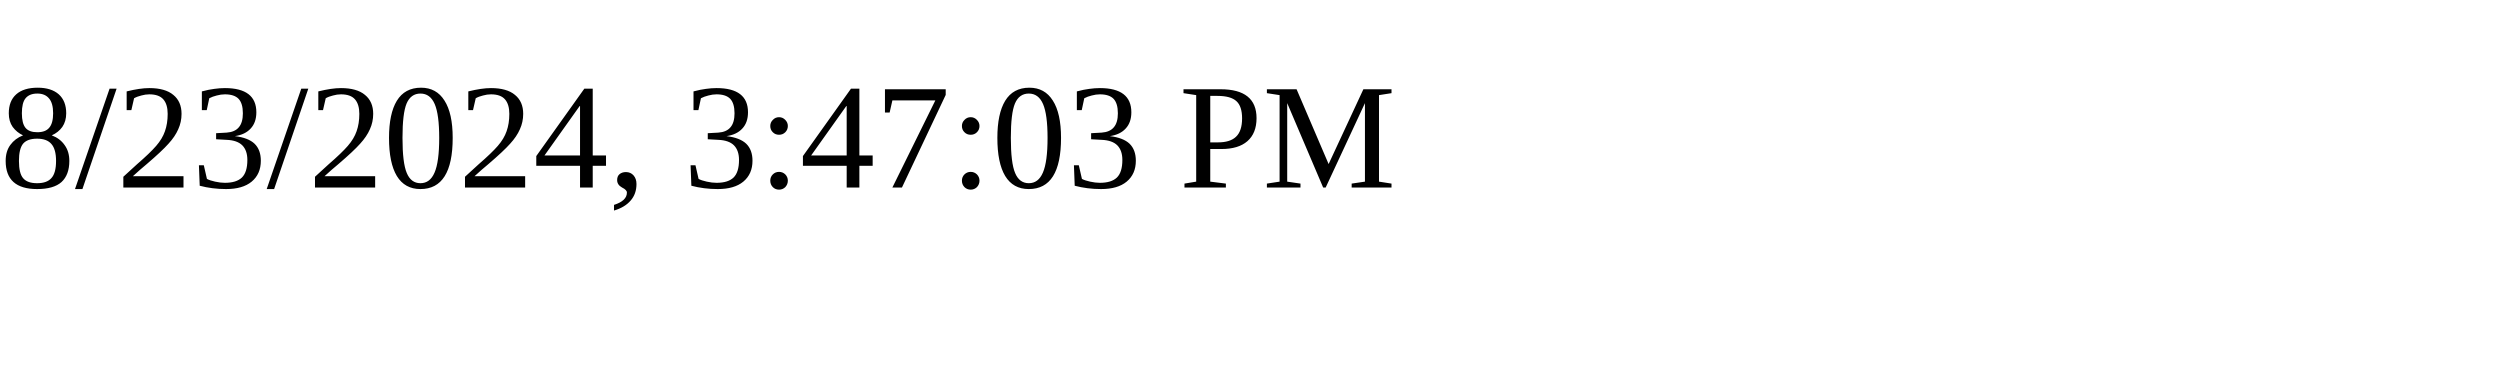
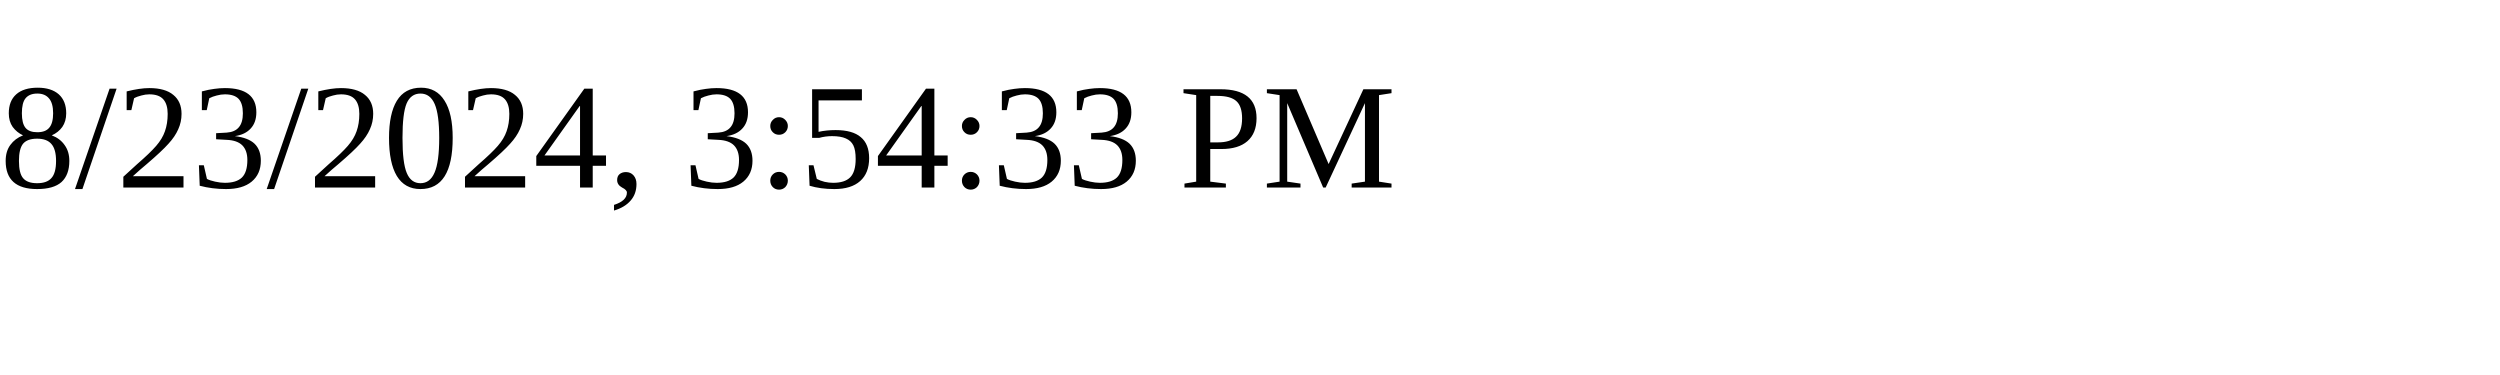
<svg xmlns="http://www.w3.org/2000/svg" height="30" width="200">
-   <text x="0" y="15">8/23/2024, 3:47:03 PM</text>
+   <text x="0" y="15">8/23/2024, 3:54:33 PM</text>
</svg>
